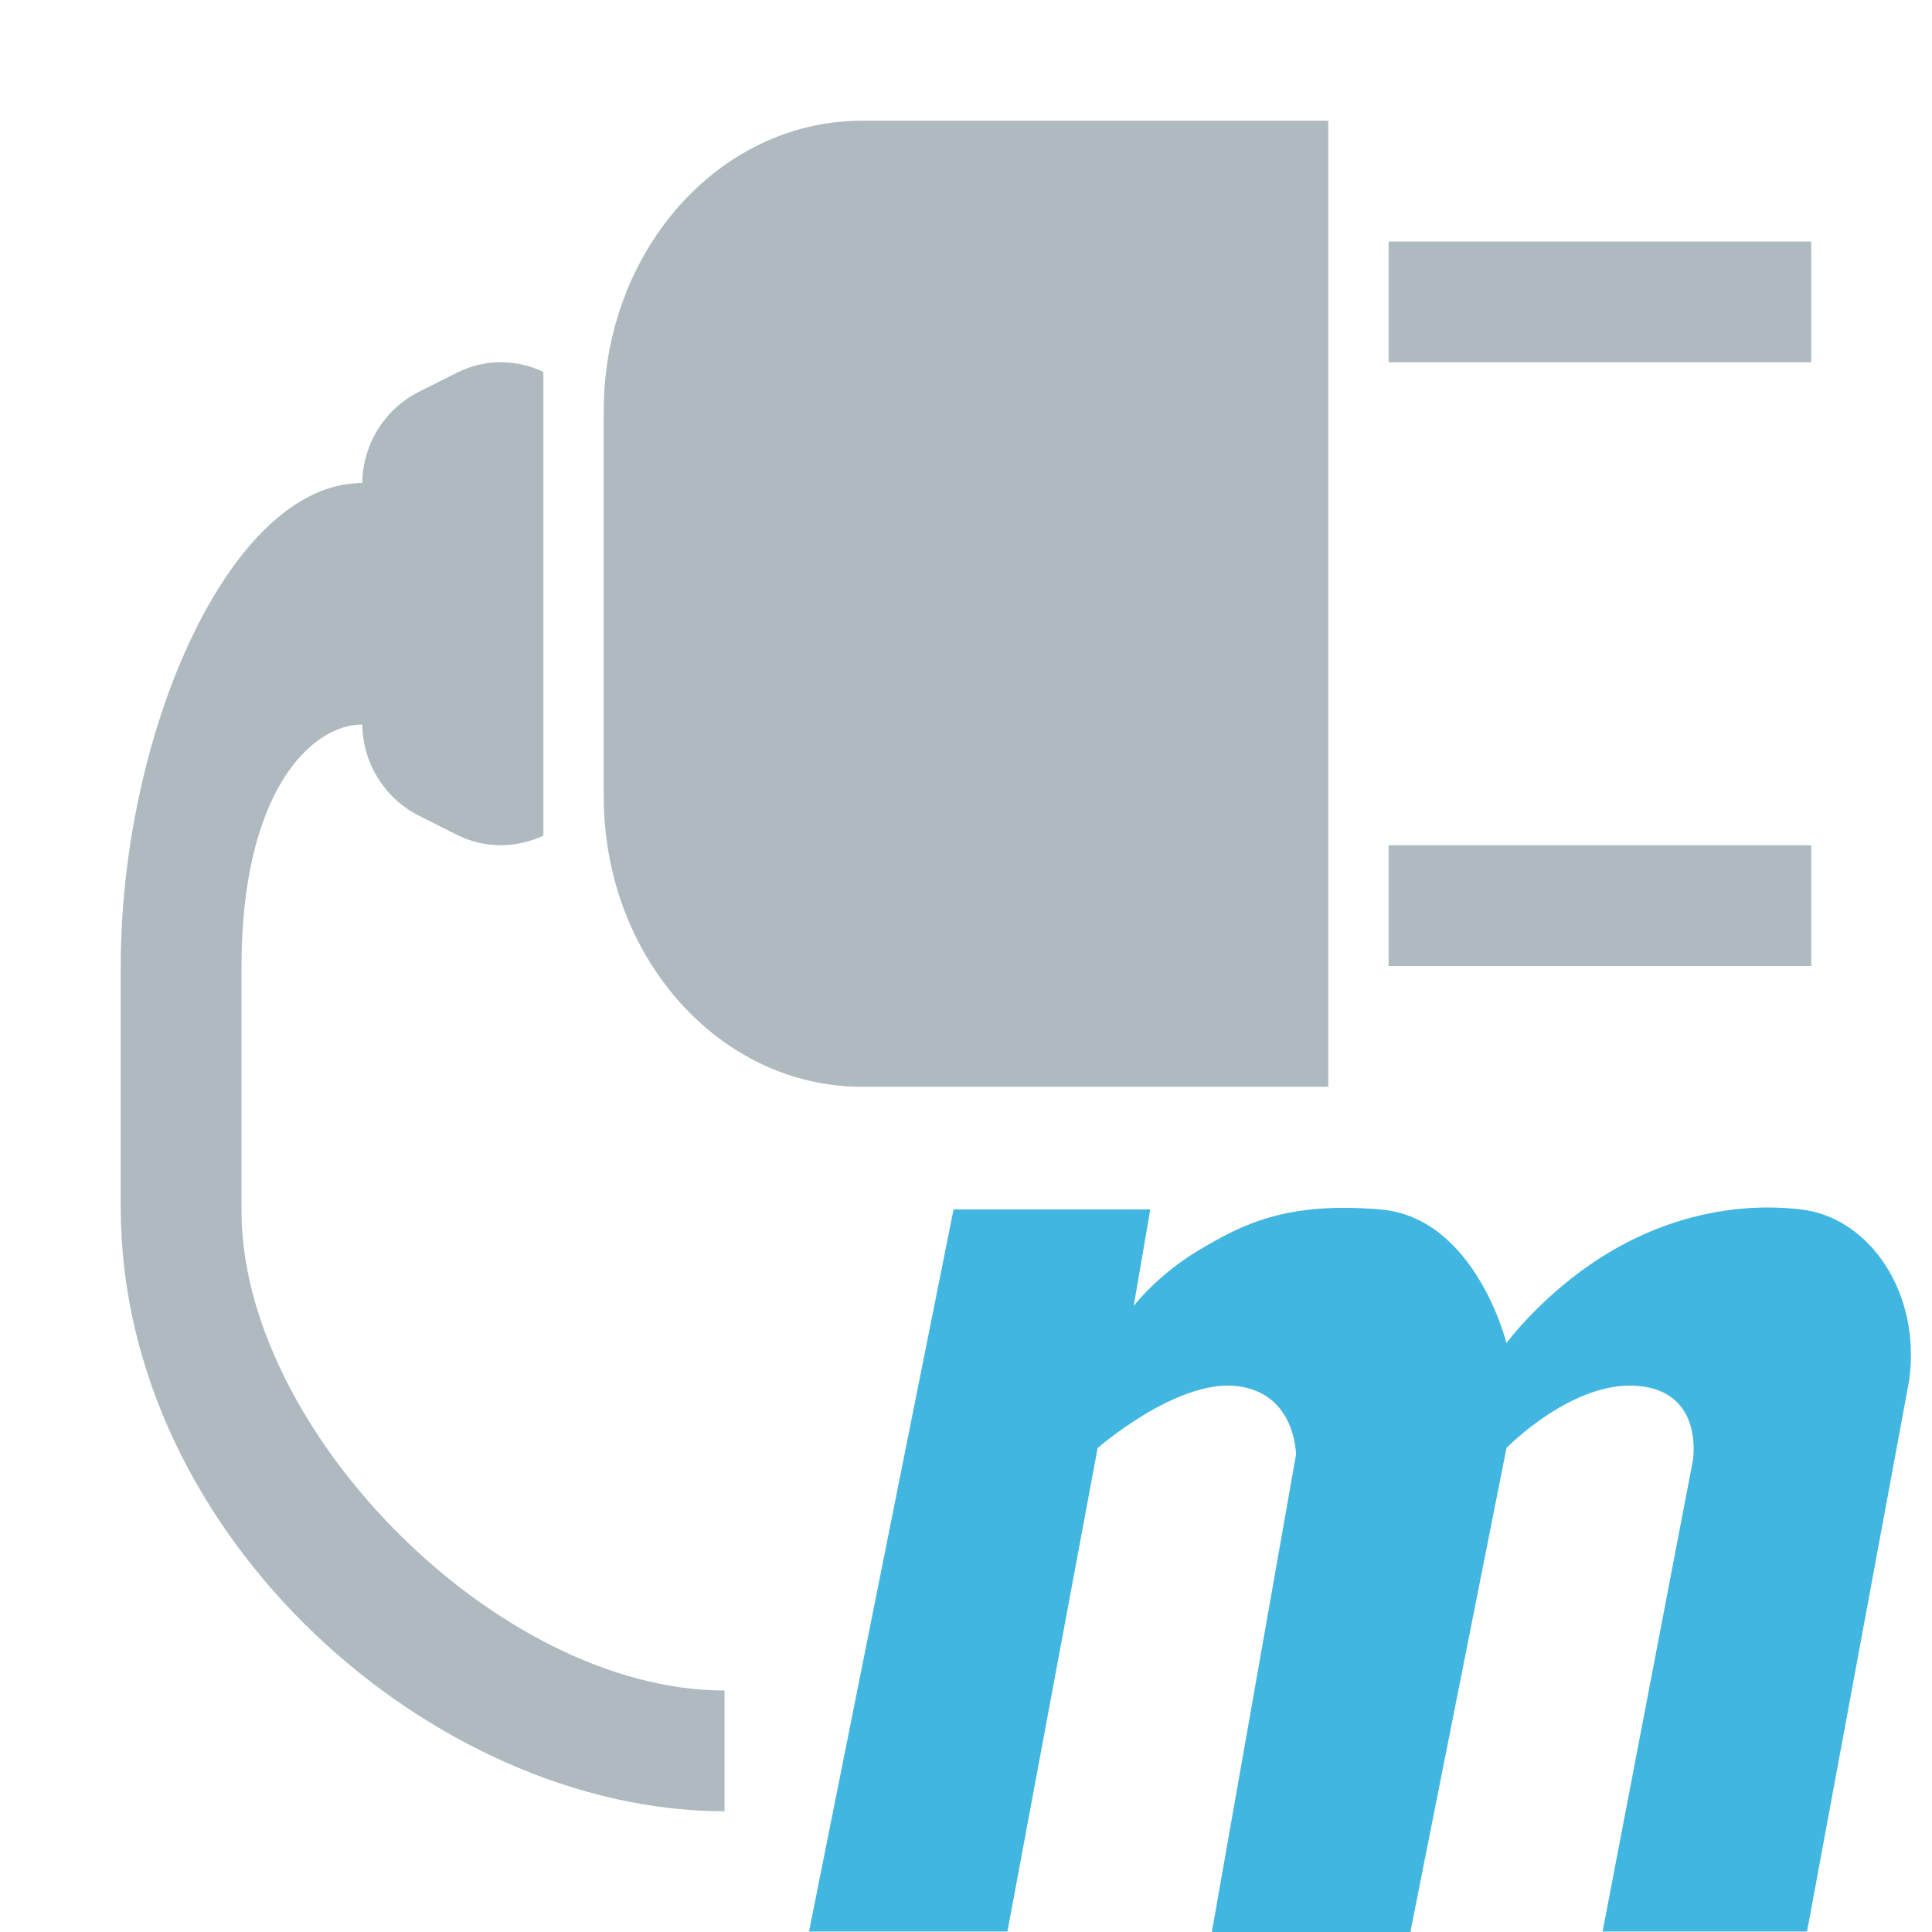
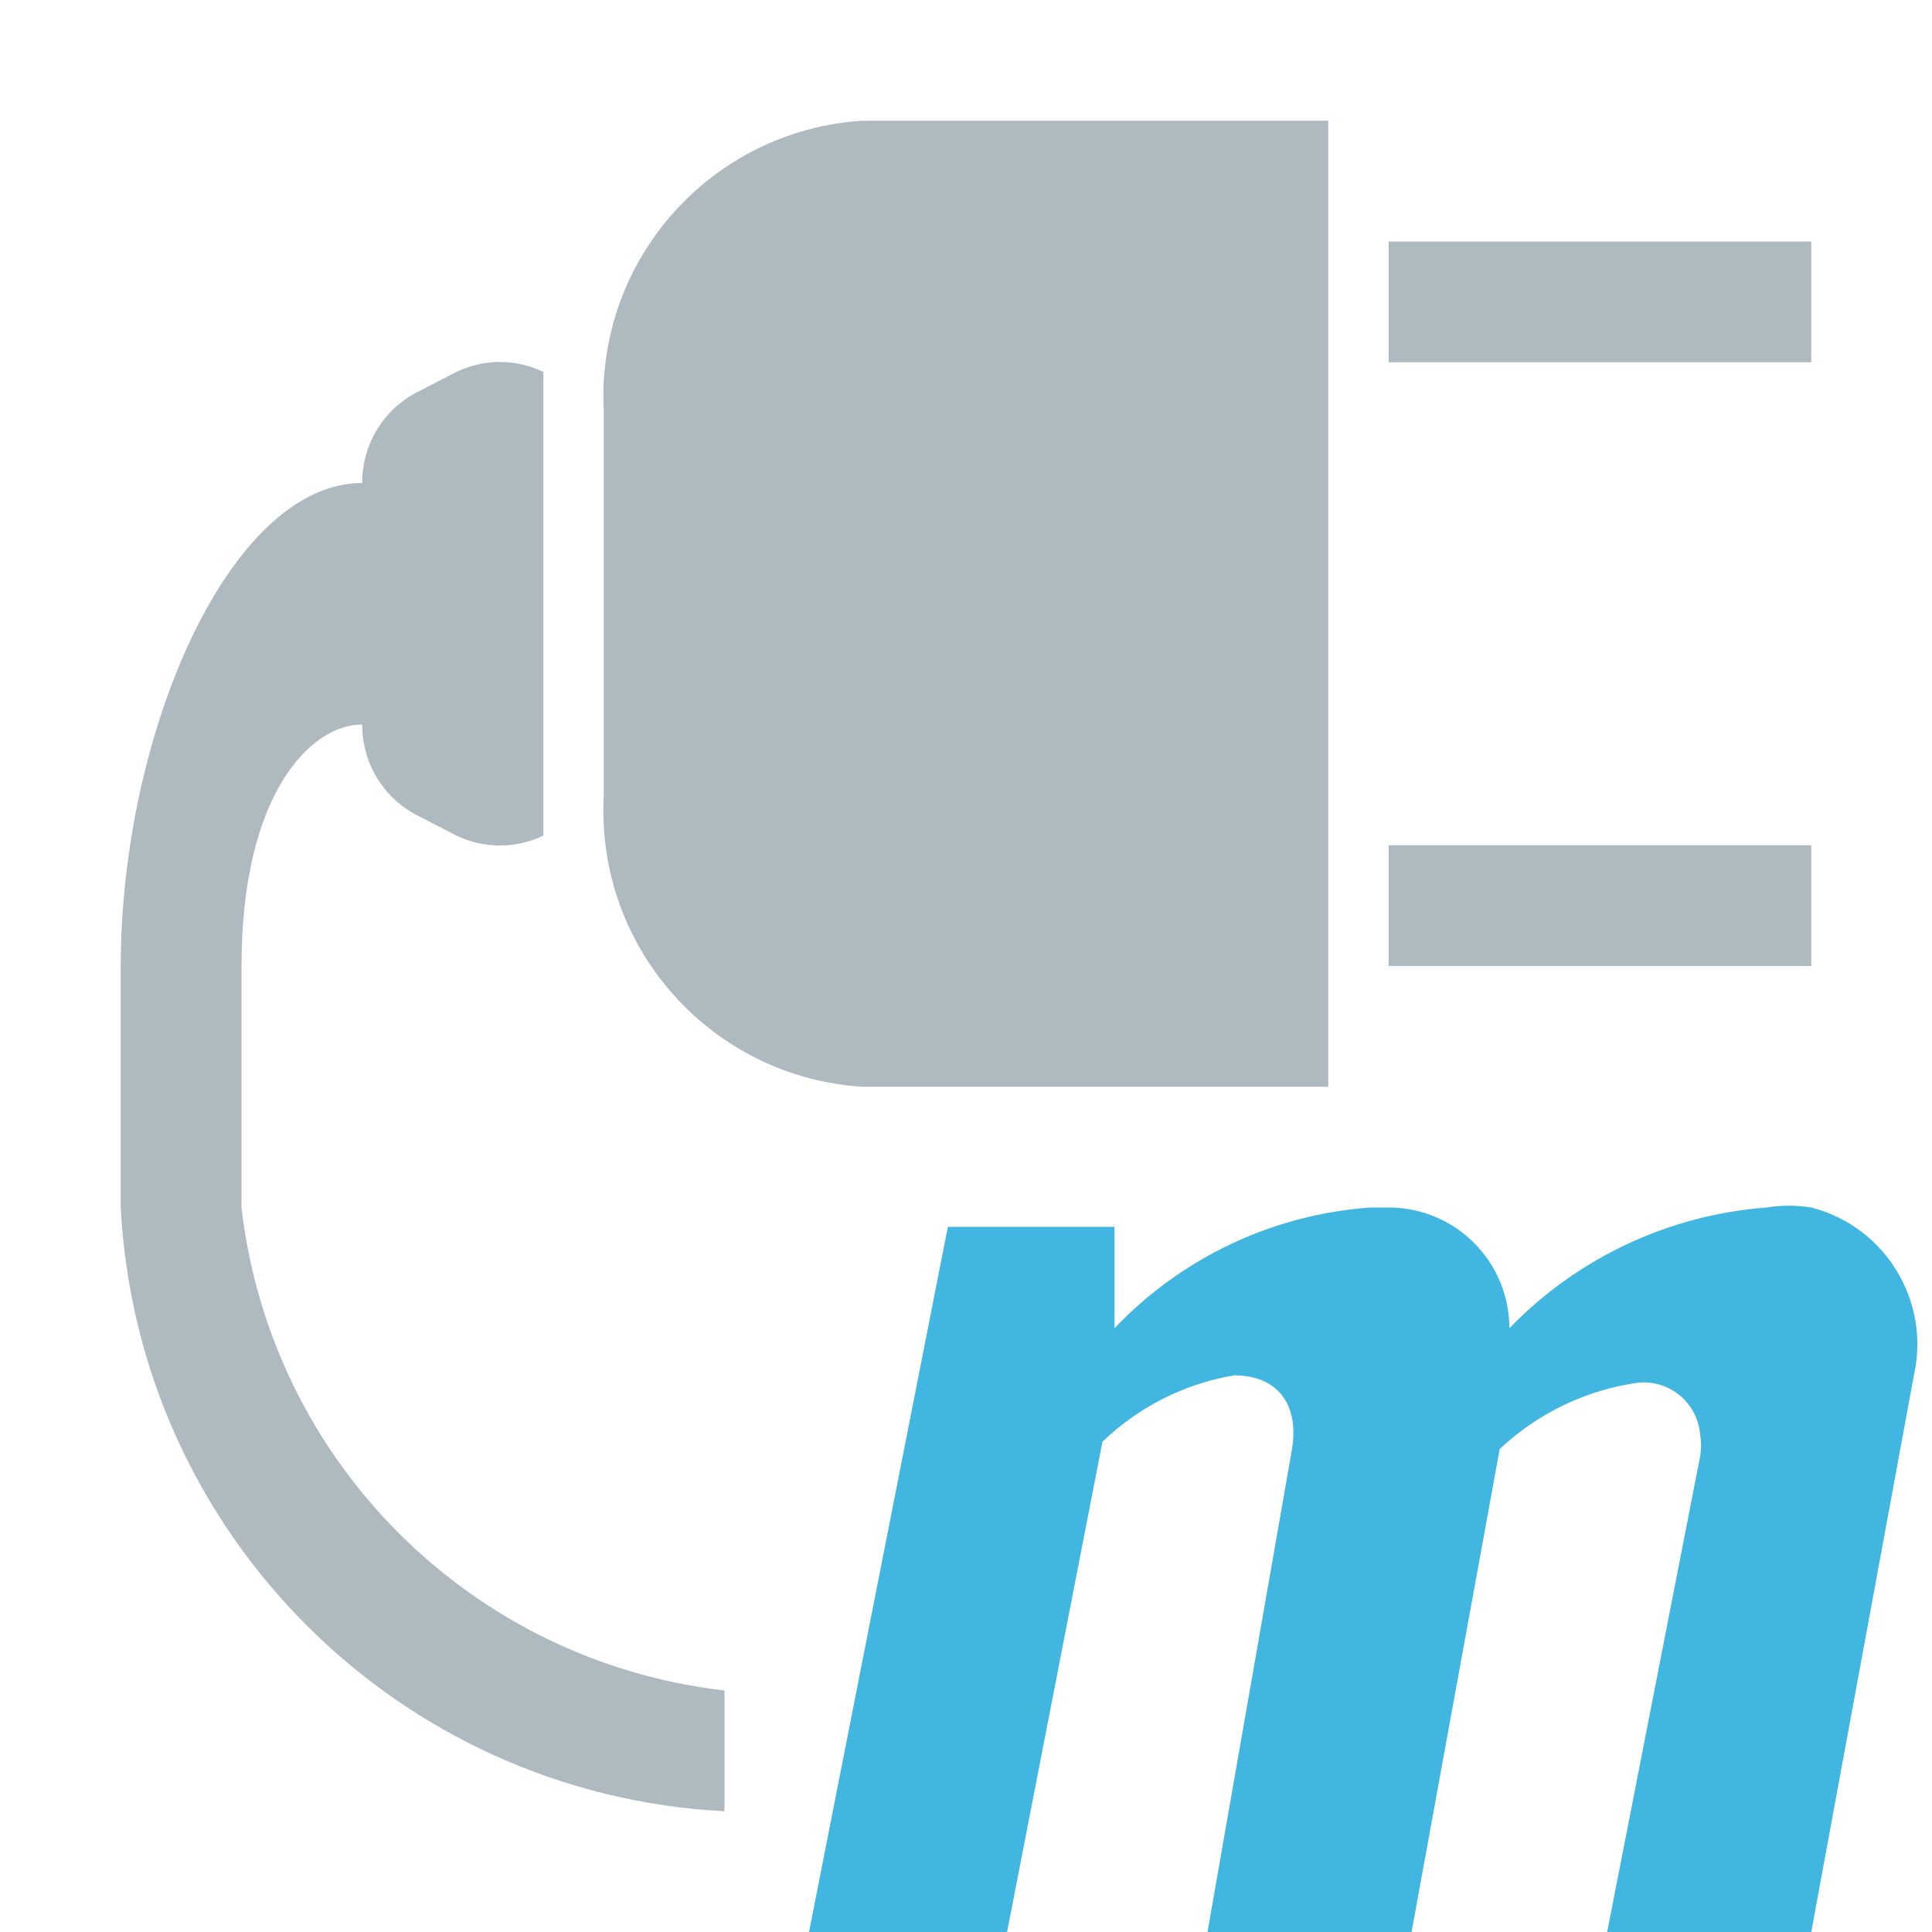
- <svg xmlns="http://www.w3.org/2000/svg" width="16" height="16" viewBox="0 0 16 16">
-   <g fill="none" fill-rule="evenodd">
-     <path fill="#9AA7B0" fill-opacity=".8" d="M6,15 C3.6,15 1,12.733 1,10 L1,8 C1,6.079 1.9,4 3,4 L3,6 C2.566,6 2,6.579 2,8 L2,10 C1.978,11.822 4.111,14 6,14 L6,15 Z M3,5.99 L3,5.506 L3,4.494 L3,4.01 C3,3.687 3.181,3.391 3.467,3.246 L3.779,3.089 C4.022,2.966 4.281,2.978 4.5,3.079 L4.5,4.494 L4.5,5.506 L4.5,6.921 C4.281,7.021 4.022,7.034 3.779,6.911 L3.467,6.754 C3.181,6.608 3,6.312 3,5.99 Z M7.137,1 L11,1 L11,8.5 L11,9 L9.5,9 L7.137,9 C5.957,9 5,7.924 5,6.596 L5,3.403 C5,2.076 5.957,1 7.137,1 Z M11.5,8 L11.5,7 L15,7 L15,8 L11.5,8 Z M11.5,3 L11.5,2 L15,2 L15,3 L11.5,3 Z" />
-     <path fill="#40B6E0" d="M7.897,10.016 L6.7,15.996 L8.343,15.996 L9.09,11.992 C9.09,11.992 9.737,11.427 10.235,11.478 C10.733,11.53 10.733,12.047 10.733,12.047 L10.036,16 L11.68,16 L12.476,11.992 C12.476,11.992 13.023,11.427 13.571,11.478 C14.119,11.53 14.019,12.099 14.019,12.099 L13.272,15.996 L14.965,15.996 L15.811,11.431 C15.911,10.708 15.484,10.082 14.915,10.016 C14.346,9.95 13.77,10.092 13.272,10.405 C12.774,10.717 12.476,11.123 12.476,11.123 C12.476,11.123 12.219,10.082 11.43,10.016 C10.641,9.95 10.285,10.144 9.936,10.349 C9.588,10.554 9.389,10.815 9.389,10.815 L9.526,10.016 L7.897,10.016 Z" />
-   </g>
+ <svg xmlns="http://www.w3.org/2000/svg" viewBox="0 0 16 16">
+   <path d="M6,15a5.28,5.28,0,0,1-5-5V8c0-1.92.9-4,2-4V6c-.43,0-1,.58-1,2v2a4.55,4.55,0,0,0,4,4ZM3,6V4a.84.84,0,0,1,.47-.76l.31-.16a.83.83,0,0,1,.72,0V6.92a.83.83,0,0,1-.72,0l-.31-.16A.84.84,0,0,1,3,6ZM7.14,1H11V9H7.14A2.29,2.29,0,0,1,5,6.6V3.4A2.29,2.29,0,0,1,7.14,1ZM11.5,8V7H15V8Zm0-5V2H15V3Z" fill="#9aa7b0" fill-opacity="0.8" fill-rule="evenodd" />
+   <path d="M6.7,16H8.34l.79-4.06a2.07,2.07,0,0,1,1.09-.55c.36,0,.54.24.48.61L10,16h1.69l.73-4a2.1,2.1,0,0,1,1.15-.55.47.47,0,0,1,.51.43h0a.54.54,0,0,1,0,.18L13.31,16H15l.85-4.61A1.17,1.17,0,0,0,15,10a1.15,1.15,0,0,0-.37,0,3.31,3.31,0,0,0-2.13,1,1,1,0,0,0-1-1h-.15a3.24,3.24,0,0,0-2.12,1v-.84H7.85Z" fill="#40b6e0" />
</svg>
